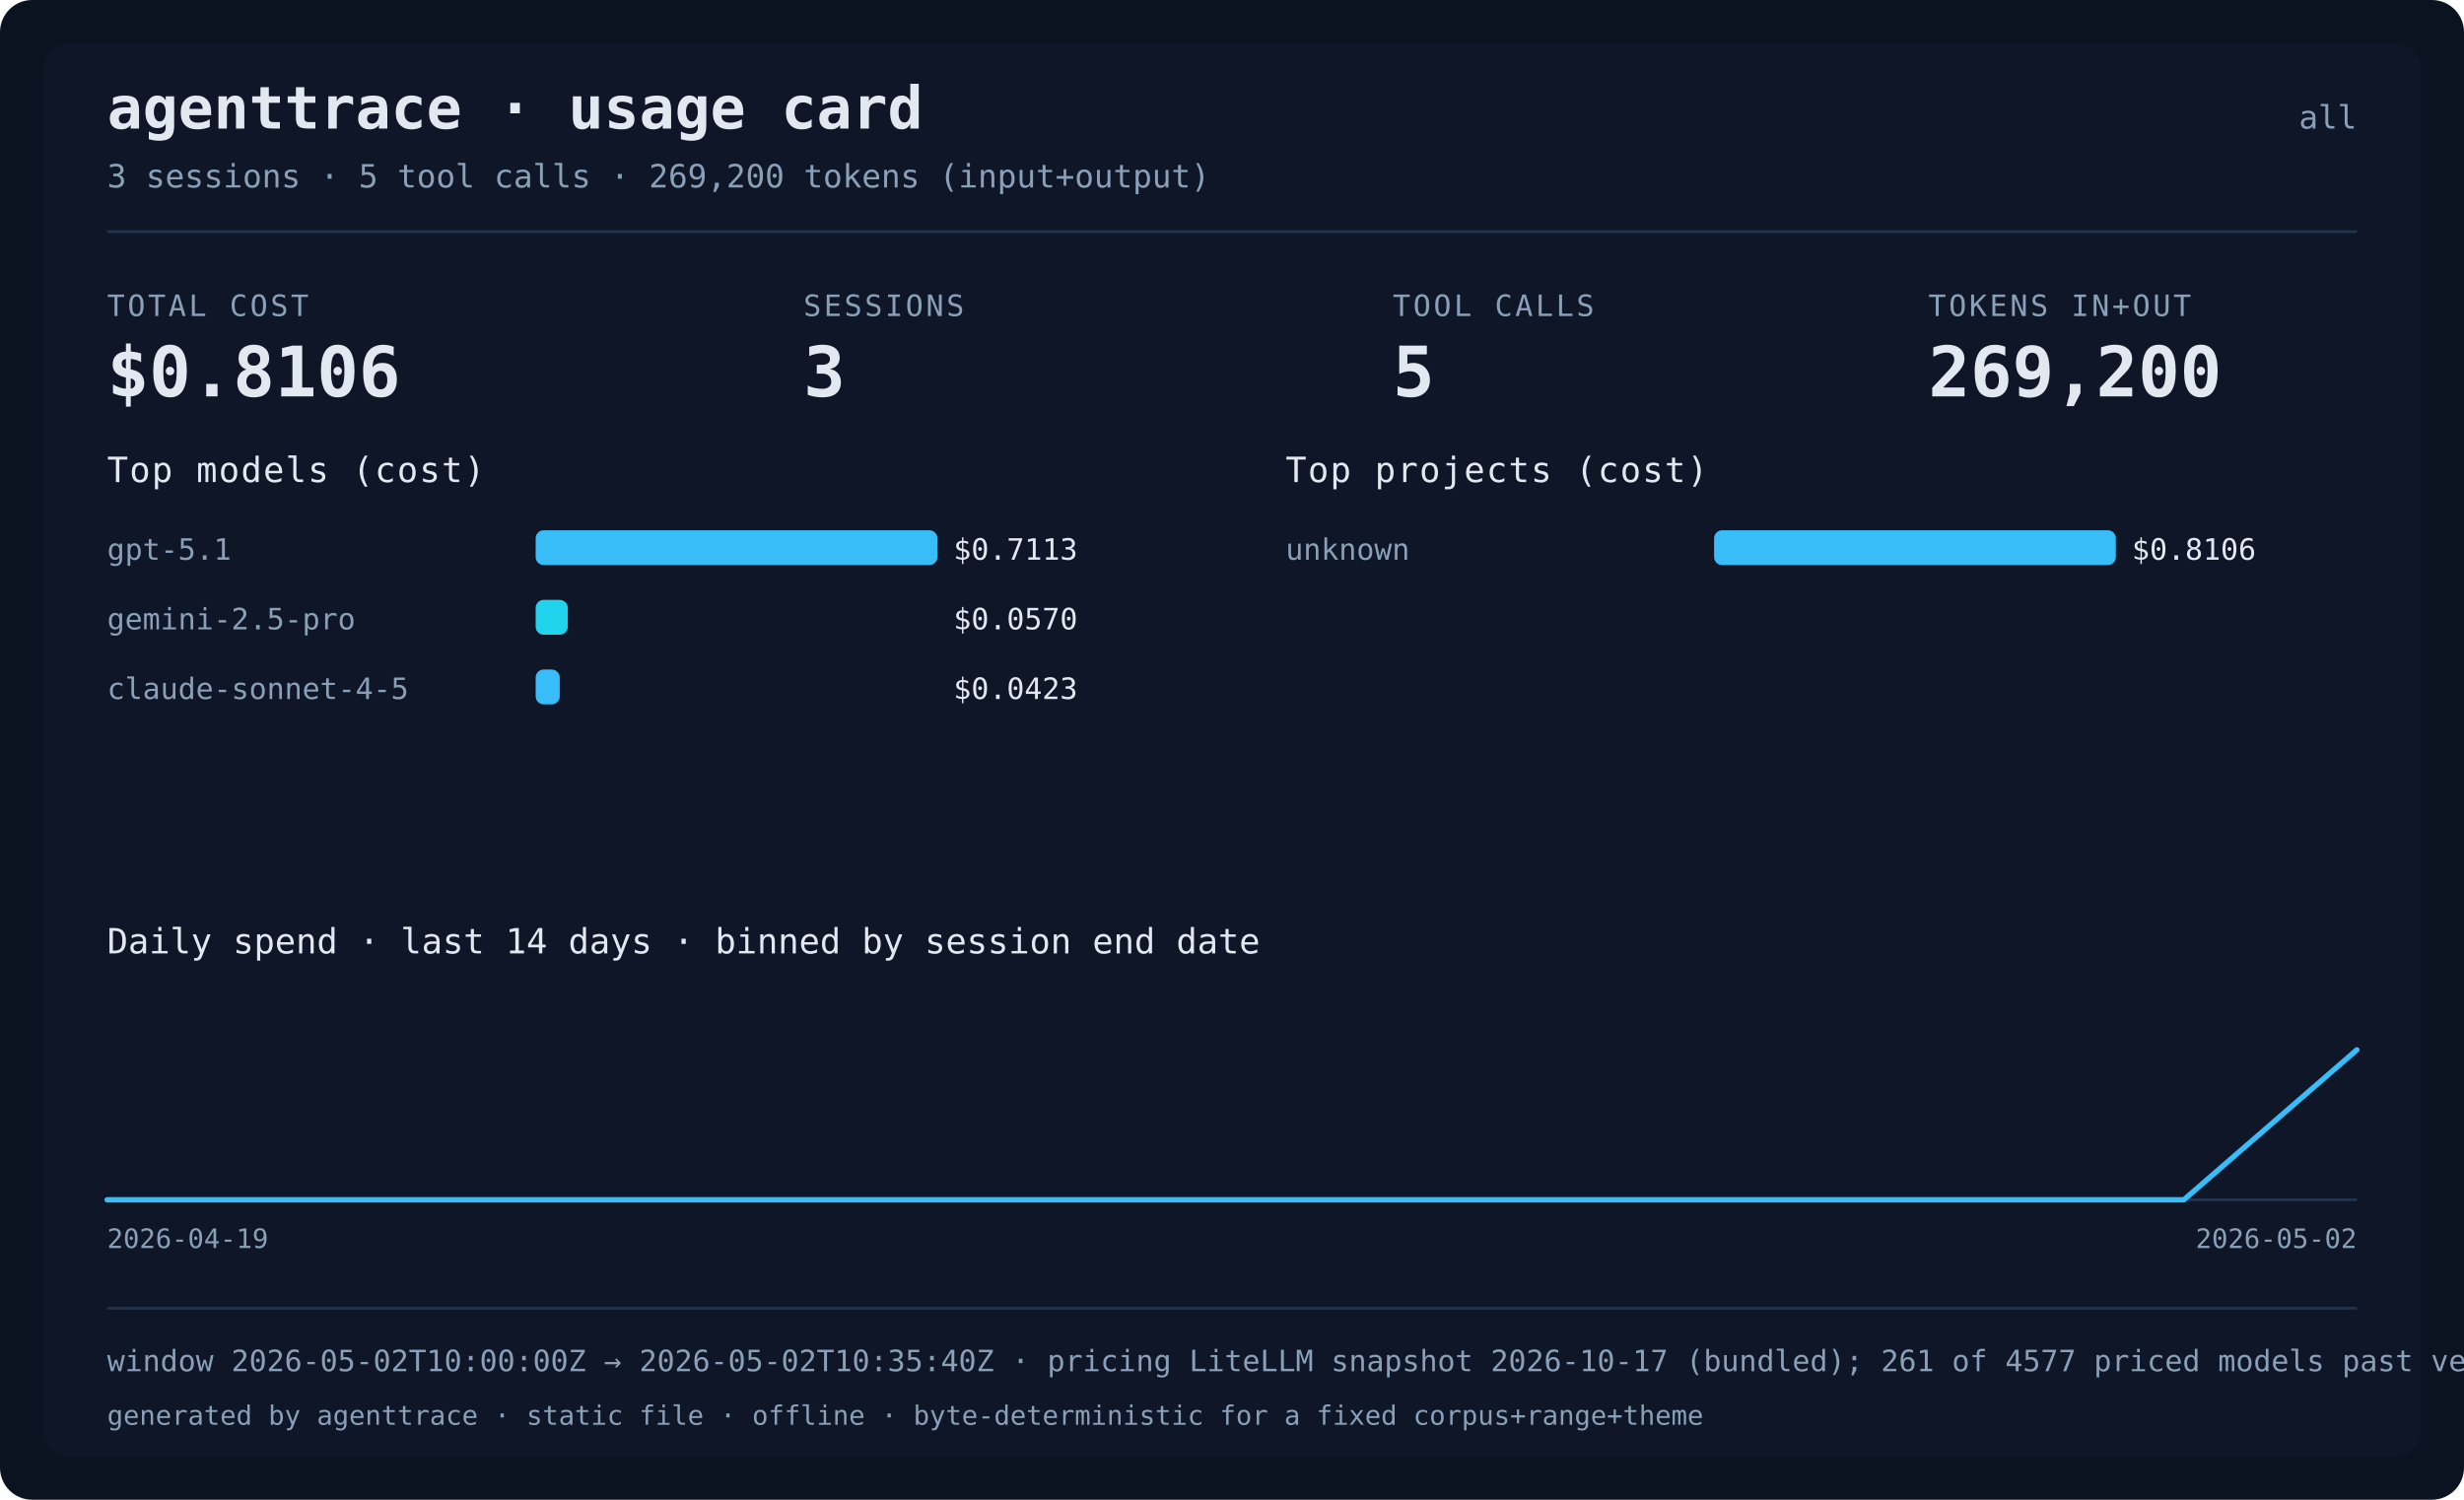
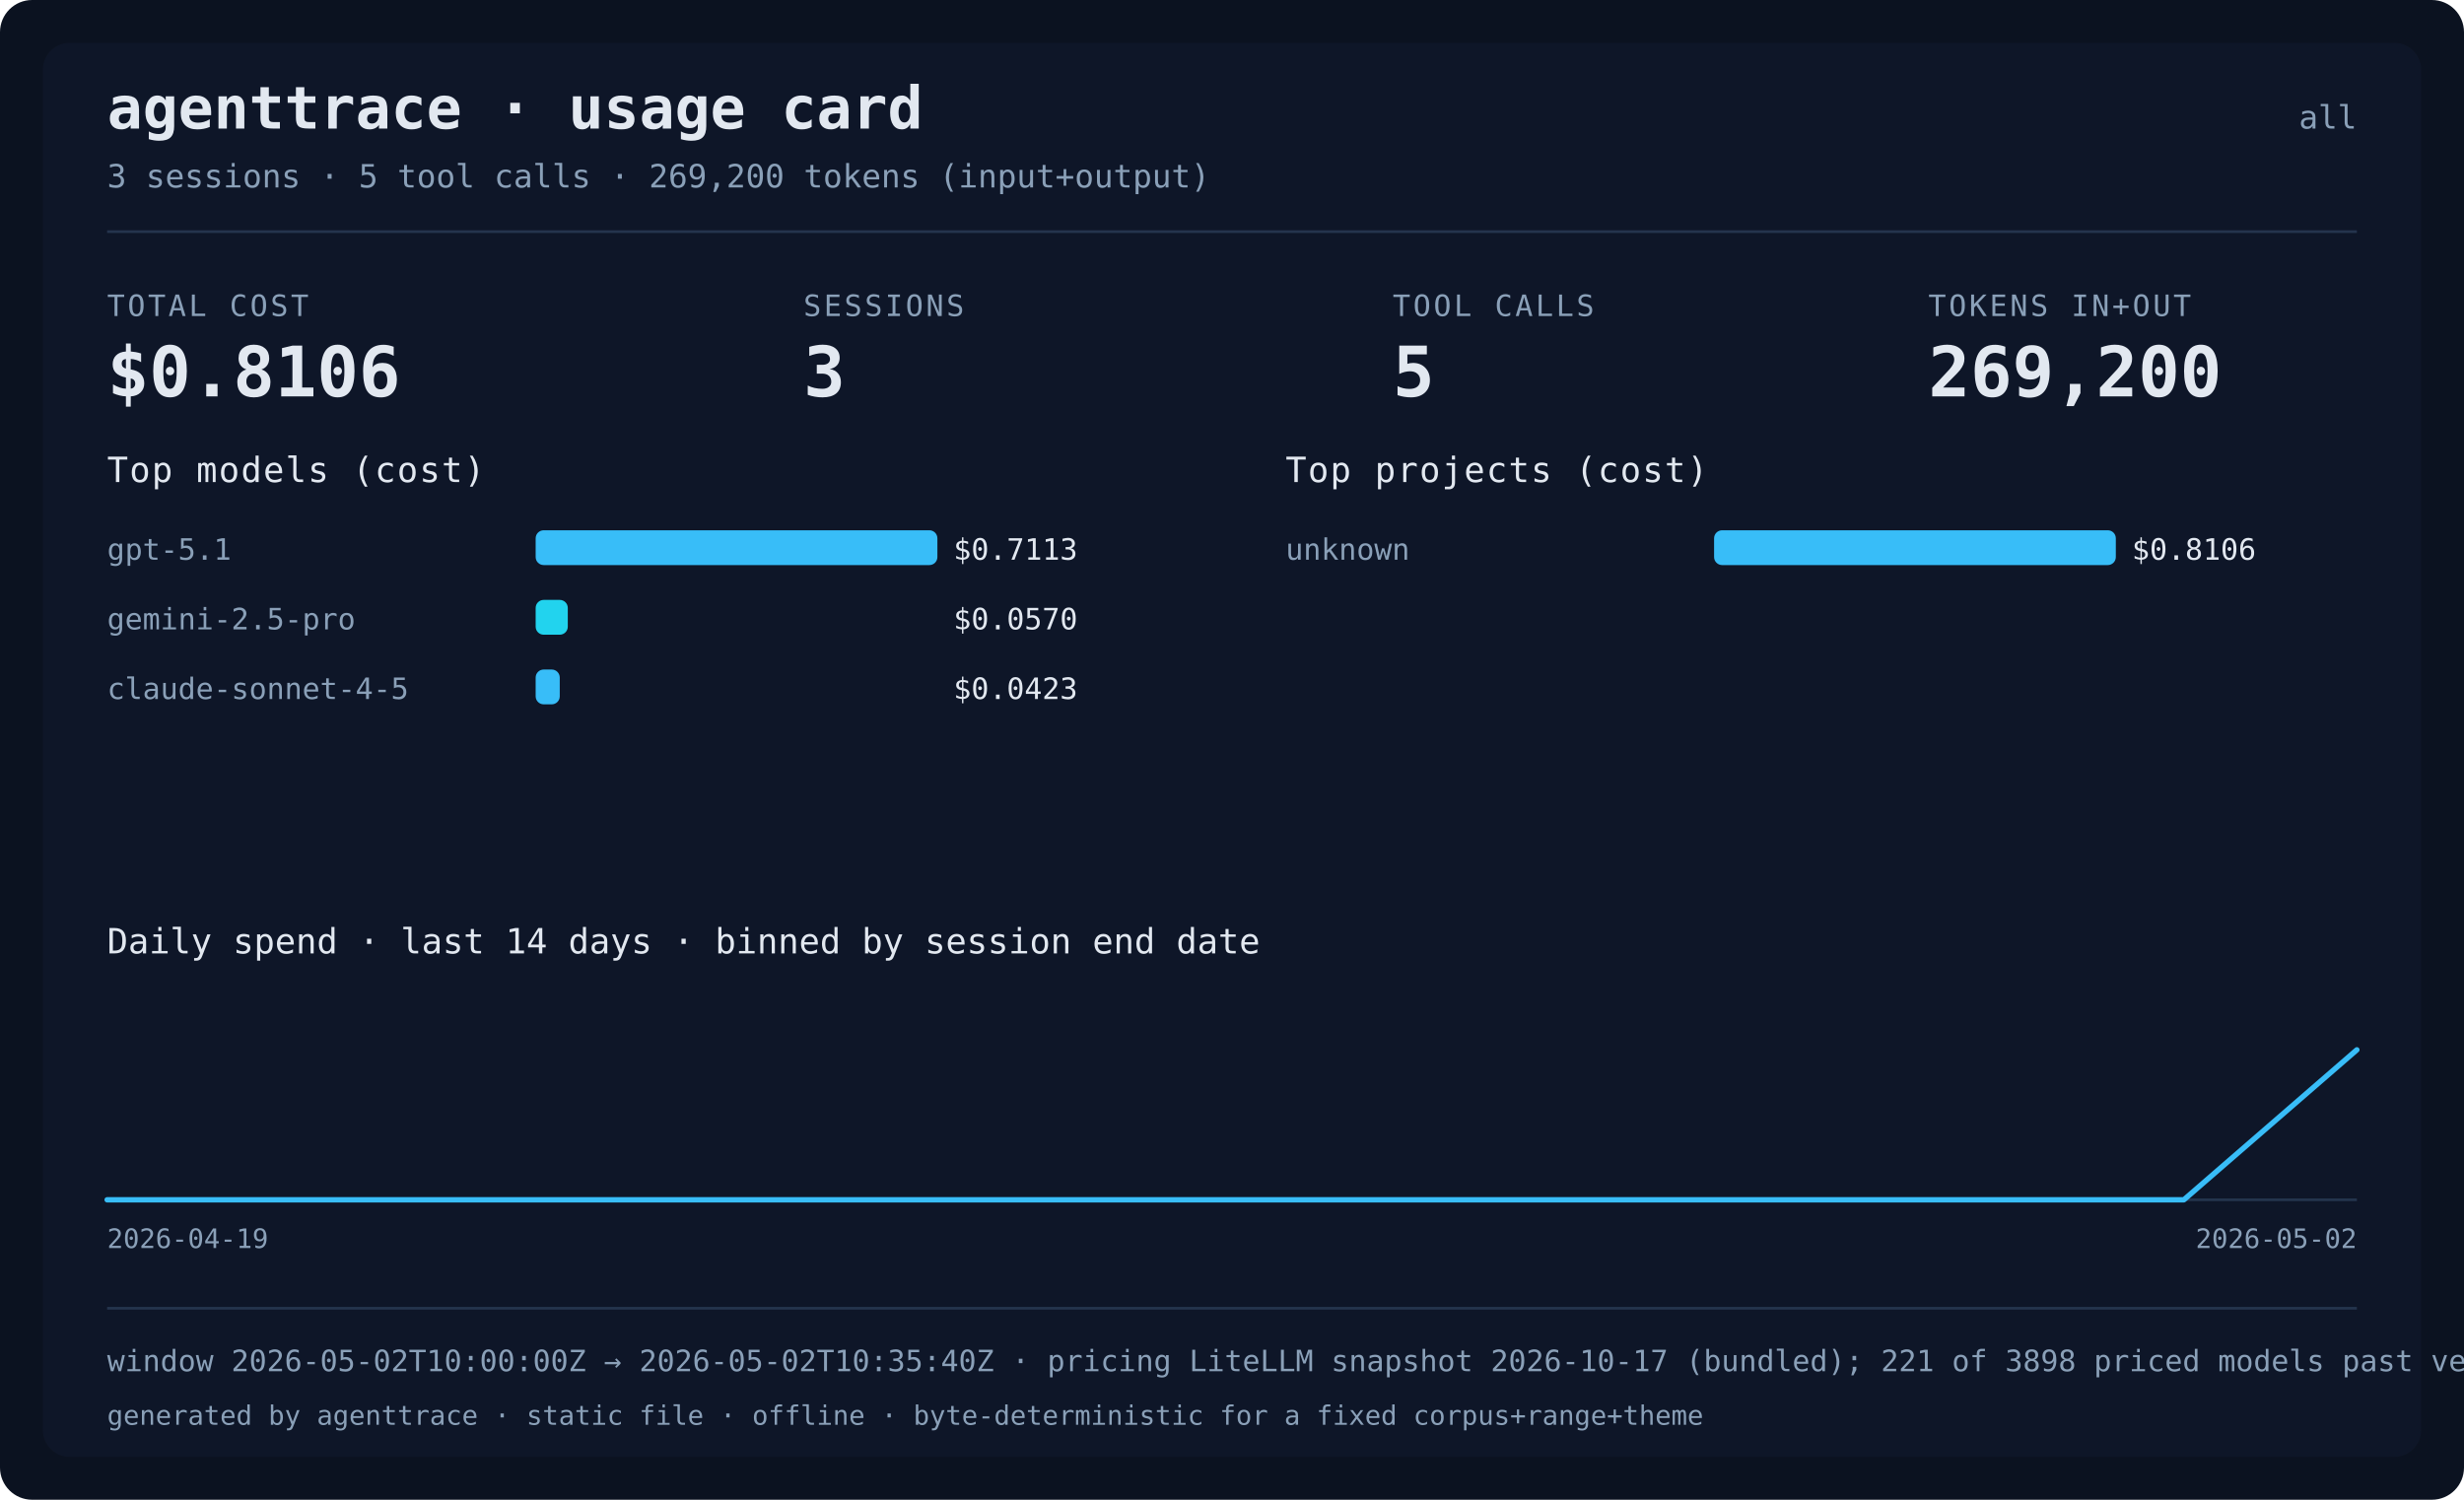
<svg xmlns="http://www.w3.org/2000/svg" width="920" height="560" viewBox="0 0 920 560" role="img" aria-label="agenttrace usage card">
  <rect class="card-bg" x="0" y="0" width="920" height="560" rx="12" fill="#0b1220" />
  <rect class="card-panel" x="16" y="16" width="888" height="528" rx="10" fill="#111a2e" fill-opacity="0.6" />
  <text x="40" y="48" fill="#e2e8f0" font-size="22" font-weight="bold" font-family="ui-monospace, Menlo, monospace">agenttrace · usage card</text>
  <text x="880" y="48" text-anchor="end" fill="#8aa0b8" font-size="12" font-family="ui-monospace, Menlo, monospace">all</text>
  <text x="40" y="70" fill="#8aa0b8" font-size="12" font-family="ui-monospace, Menlo, monospace">3 sessions · 5 tool calls · 269,200 tokens (input+output)</text>
  <rect x="40" y="86" width="840" height="1" fill="#24344d" />
  <text x="40" y="118" fill="#8aa0b8" font-size="11" letter-spacing="1" font-family="ui-monospace, Menlo, monospace">TOTAL COST</text>
  <text x="40" y="148" fill="#e2e8f0" font-size="26" font-weight="bold" font-family="ui-monospace, Menlo, monospace">$0.8106</text>
  <text x="300" y="118" fill="#8aa0b8" font-size="11" letter-spacing="1" font-family="ui-monospace, Menlo, monospace">SESSIONS</text>
  <text x="300" y="148" fill="#e2e8f0" font-size="26" font-weight="bold" font-family="ui-monospace, Menlo, monospace">3</text>
  <text x="520" y="118" fill="#8aa0b8" font-size="11" letter-spacing="1" font-family="ui-monospace, Menlo, monospace">TOOL CALLS</text>
  <text x="520" y="148" fill="#e2e8f0" font-size="26" font-weight="bold" font-family="ui-monospace, Menlo, monospace">5</text>
  <text x="720" y="118" fill="#8aa0b8" font-size="11" letter-spacing="1" font-family="ui-monospace, Menlo, monospace">TOKENS IN+OUT</text>
  <text x="720" y="148" fill="#e2e8f0" font-size="26" font-weight="bold" font-family="ui-monospace, Menlo, monospace">269,200</text>
  <text x="40" y="180" fill="#e2e8f0" font-size="13" font-family="ui-monospace, Menlo, monospace" letter-spacing="0.5">Top models (cost)</text>
  <text x="40" y="209" fill="#8aa0b8" font-size="11" font-family="ui-monospace, Menlo, monospace">gpt-5.1</text>
  <rect x="200" y="198" width="150" height="13" rx="3" fill="#38bdf8" />
  <text x="356" y="209" fill="#e2e8f0" font-size="11" font-family="ui-monospace, Menlo, monospace">$0.7113</text>
  <text x="40" y="235" fill="#8aa0b8" font-size="11" font-family="ui-monospace, Menlo, monospace">gemini-2.5-pro</text>
  <rect x="200" y="224" width="12" height="13" rx="3" fill="#22d3ee" />
  <text x="356" y="235" fill="#e2e8f0" font-size="11" font-family="ui-monospace, Menlo, monospace">$0.0570</text>
  <text x="40" y="261" fill="#8aa0b8" font-size="11" font-family="ui-monospace, Menlo, monospace">claude-sonnet-4-5</text>
  <rect x="200" y="250" width="9" height="13" rx="3" fill="#38bdf8" />
  <text x="356" y="261" fill="#e2e8f0" font-size="11" font-family="ui-monospace, Menlo, monospace">$0.0423</text>
  <text x="480" y="180" fill="#e2e8f0" font-size="13" font-family="ui-monospace, Menlo, monospace" letter-spacing="0.5">Top projects (cost)</text>
  <text x="480" y="209" fill="#8aa0b8" font-size="11" font-family="ui-monospace, Menlo, monospace">unknown</text>
  <rect x="640" y="198" width="150" height="13" rx="3" fill="#38bdf8" />
  <text x="796" y="209" fill="#e2e8f0" font-size="11" font-family="ui-monospace, Menlo, monospace">$0.8106</text>
  <text x="40" y="356" fill="#e2e8f0" font-size="13" font-family="ui-monospace, Menlo, monospace">Daily spend · last 14 days · binned by session end date</text>
  <text x="40" y="466" fill="#8aa0b8" font-size="10" font-family="ui-monospace, Menlo, monospace">2026-04-19</text>
  <text x="880" y="466" text-anchor="end" fill="#8aa0b8" font-size="10" font-family="ui-monospace, Menlo, monospace">2026-05-02</text>
  <line x1="40" y1="448.0" x2="880" y2="448.0" stroke="#24344d" stroke-width="1" />
  <polyline points="40.0,448.0 104.6,448.0 169.2,448.0 233.8,448.0 298.5,448.0 363.1,448.0 427.7,448.0 492.3,448.0 556.9,448.0 621.5,448.0 686.2,448.0 750.8,448.0 815.4,448.0 880.0,392.0" fill="none" stroke="#38bdf8" stroke-width="2" stroke-linejoin="round" stroke-linecap="round" />
  <rect x="40" y="488" width="840" height="1" fill="#24344d" />
-   <text x="40" y="512" fill="#8aa0b8" font-size="11" font-family="ui-monospace, Menlo, monospace">window 2026-05-02T10:00:00Z → 2026-05-02T10:35:40Z · pricing LiteLLM snapshot 2026-10-17 (bundled); 261 of 4577 priced models past vendor deprecation · data confidence not assessed</text>
+   <text x="40" y="512" fill="#8aa0b8" font-size="11" font-family="ui-monospace, Menlo, monospace">window 2026-05-02T10:00:00Z → 2026-05-02T10:35:40Z · pricing LiteLLM snapshot 2026-10-17 (bundled); 221 of 3898 priced models past vendor deprecation · data confidence not assessed</text>
  <text x="40" y="532" fill="#8aa0b8" font-size="10" font-family="ui-monospace, Menlo, monospace">generated by agenttrace · static file · offline · byte-deterministic for a fixed corpus+range+theme</text>
</svg>
